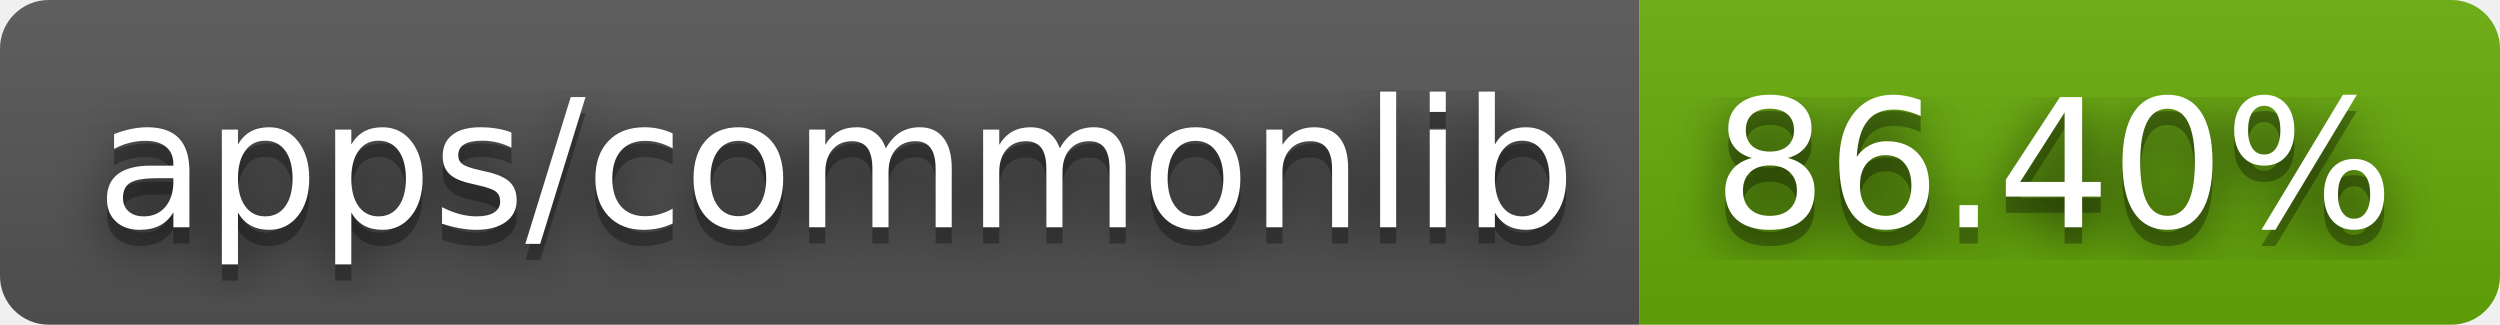
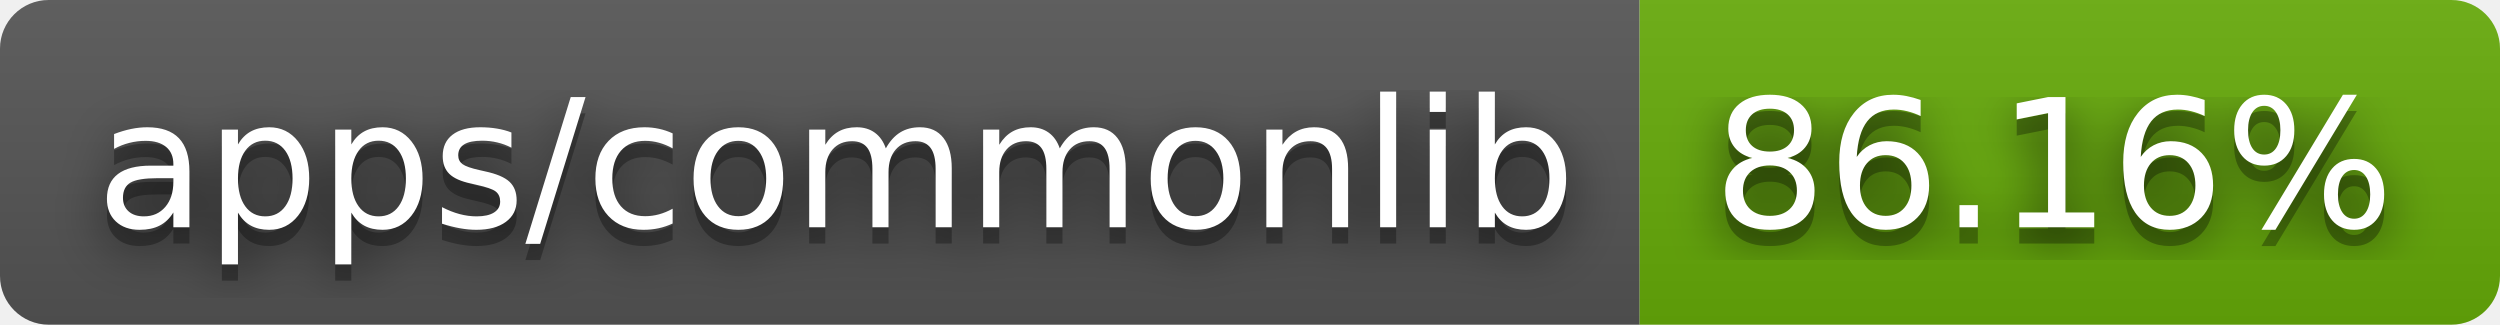
- <svg xmlns="http://www.w3.org/2000/svg" width="154" height="20" role="img" aria-label="apps/commonlib: 86.40%">
+ <svg xmlns="http://www.w3.org/2000/svg" width="154" height="20" role="img" aria-label="apps/commonlib: 86.16%">
  <filter id="blur">
    <feGaussianBlur stdDeviation="16" />
  </filter>
  <linearGradient id="s" x2="0" y2="100%">
    <stop offset="0" stop-color="#bbb" stop-opacity=".1" />
    <stop offset="1" stop-opacity=".1" />
  </linearGradient>
  <clipPath id="r">
    <rect width="154" height="20" rx="3" />
  </clipPath>
  <g clip-path="url(#r)">
    <rect width="101" height="20" fill="#555" />
    <rect x="101" width="53" height="20" fill="#67ac09" />
    <rect width="154" height="20" fill="url(#s)" />
  </g>
  <g fill="#fff" text-anchor="middle" font-family="Verdana,Geneva,DejaVu Sans,sans-serif" text-rendering="geometricPrecision" font-size="110">
    <g transform="scale(.1)">
      <g aria-hidden="true" fill="#010101">
        <text x="515" y="150" fill-opacity=".8" filter="url(#blur)" textLength="910">apps/commonlib</text>
        <text x="515" y="150" fill-opacity=".3" textLength="910">apps/commonlib</text>
      </g>
      <text x="515" y="140" textLength="910">apps/commonlib</text>
    </g>
    <g transform="scale(.1)">
      <g aria-hidden="true" fill="#010101">
-         <text x="1265" y="150" fill-opacity=".8" filter="url(#blur)" textLength="430">86.40%</text>
-         <text x="1265" y="150" fill-opacity=".3" textLength="430">86.40%</text>
+         <text x="1265" y="150" fill-opacity=".8" filter="url(#blur)" textLength="430">86.16%</text>
+         <text x="1265" y="150" fill-opacity=".3" textLength="430">86.16%</text>
      </g>
-       <text x="1265" y="140" textLength="430">86.40%</text>
+       <text x="1265" y="140" textLength="430">86.16%</text>
    </g>
  </g>
</svg>
